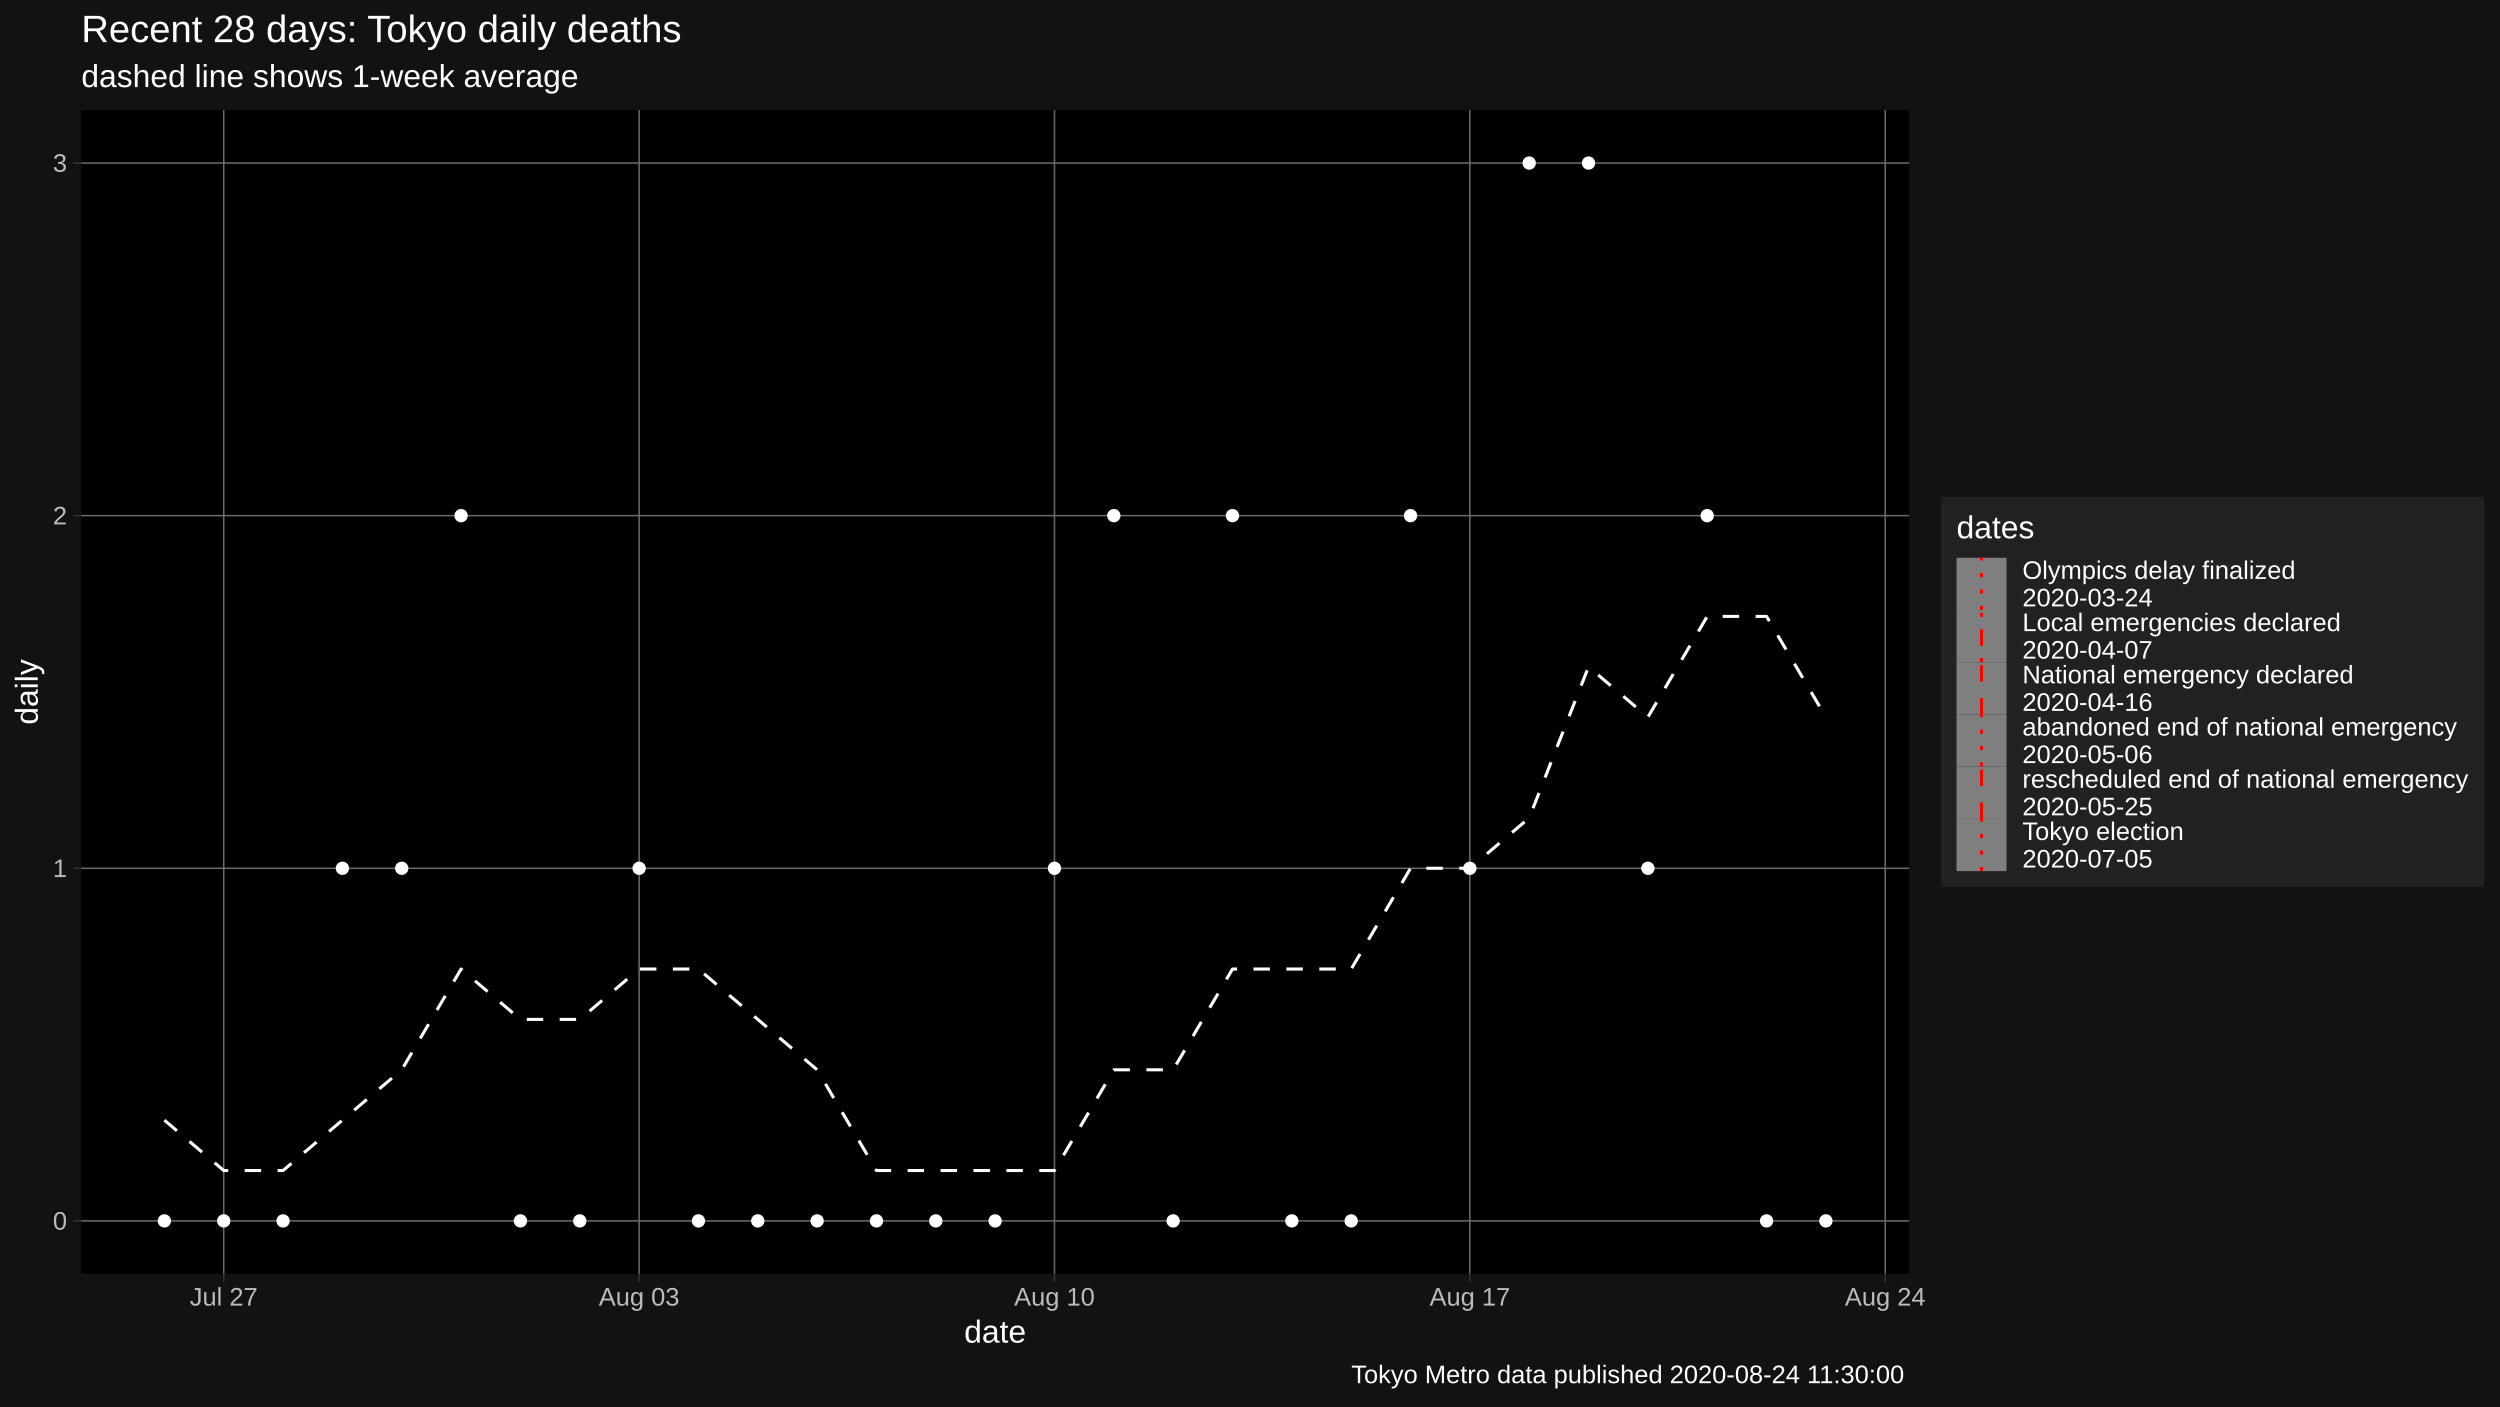
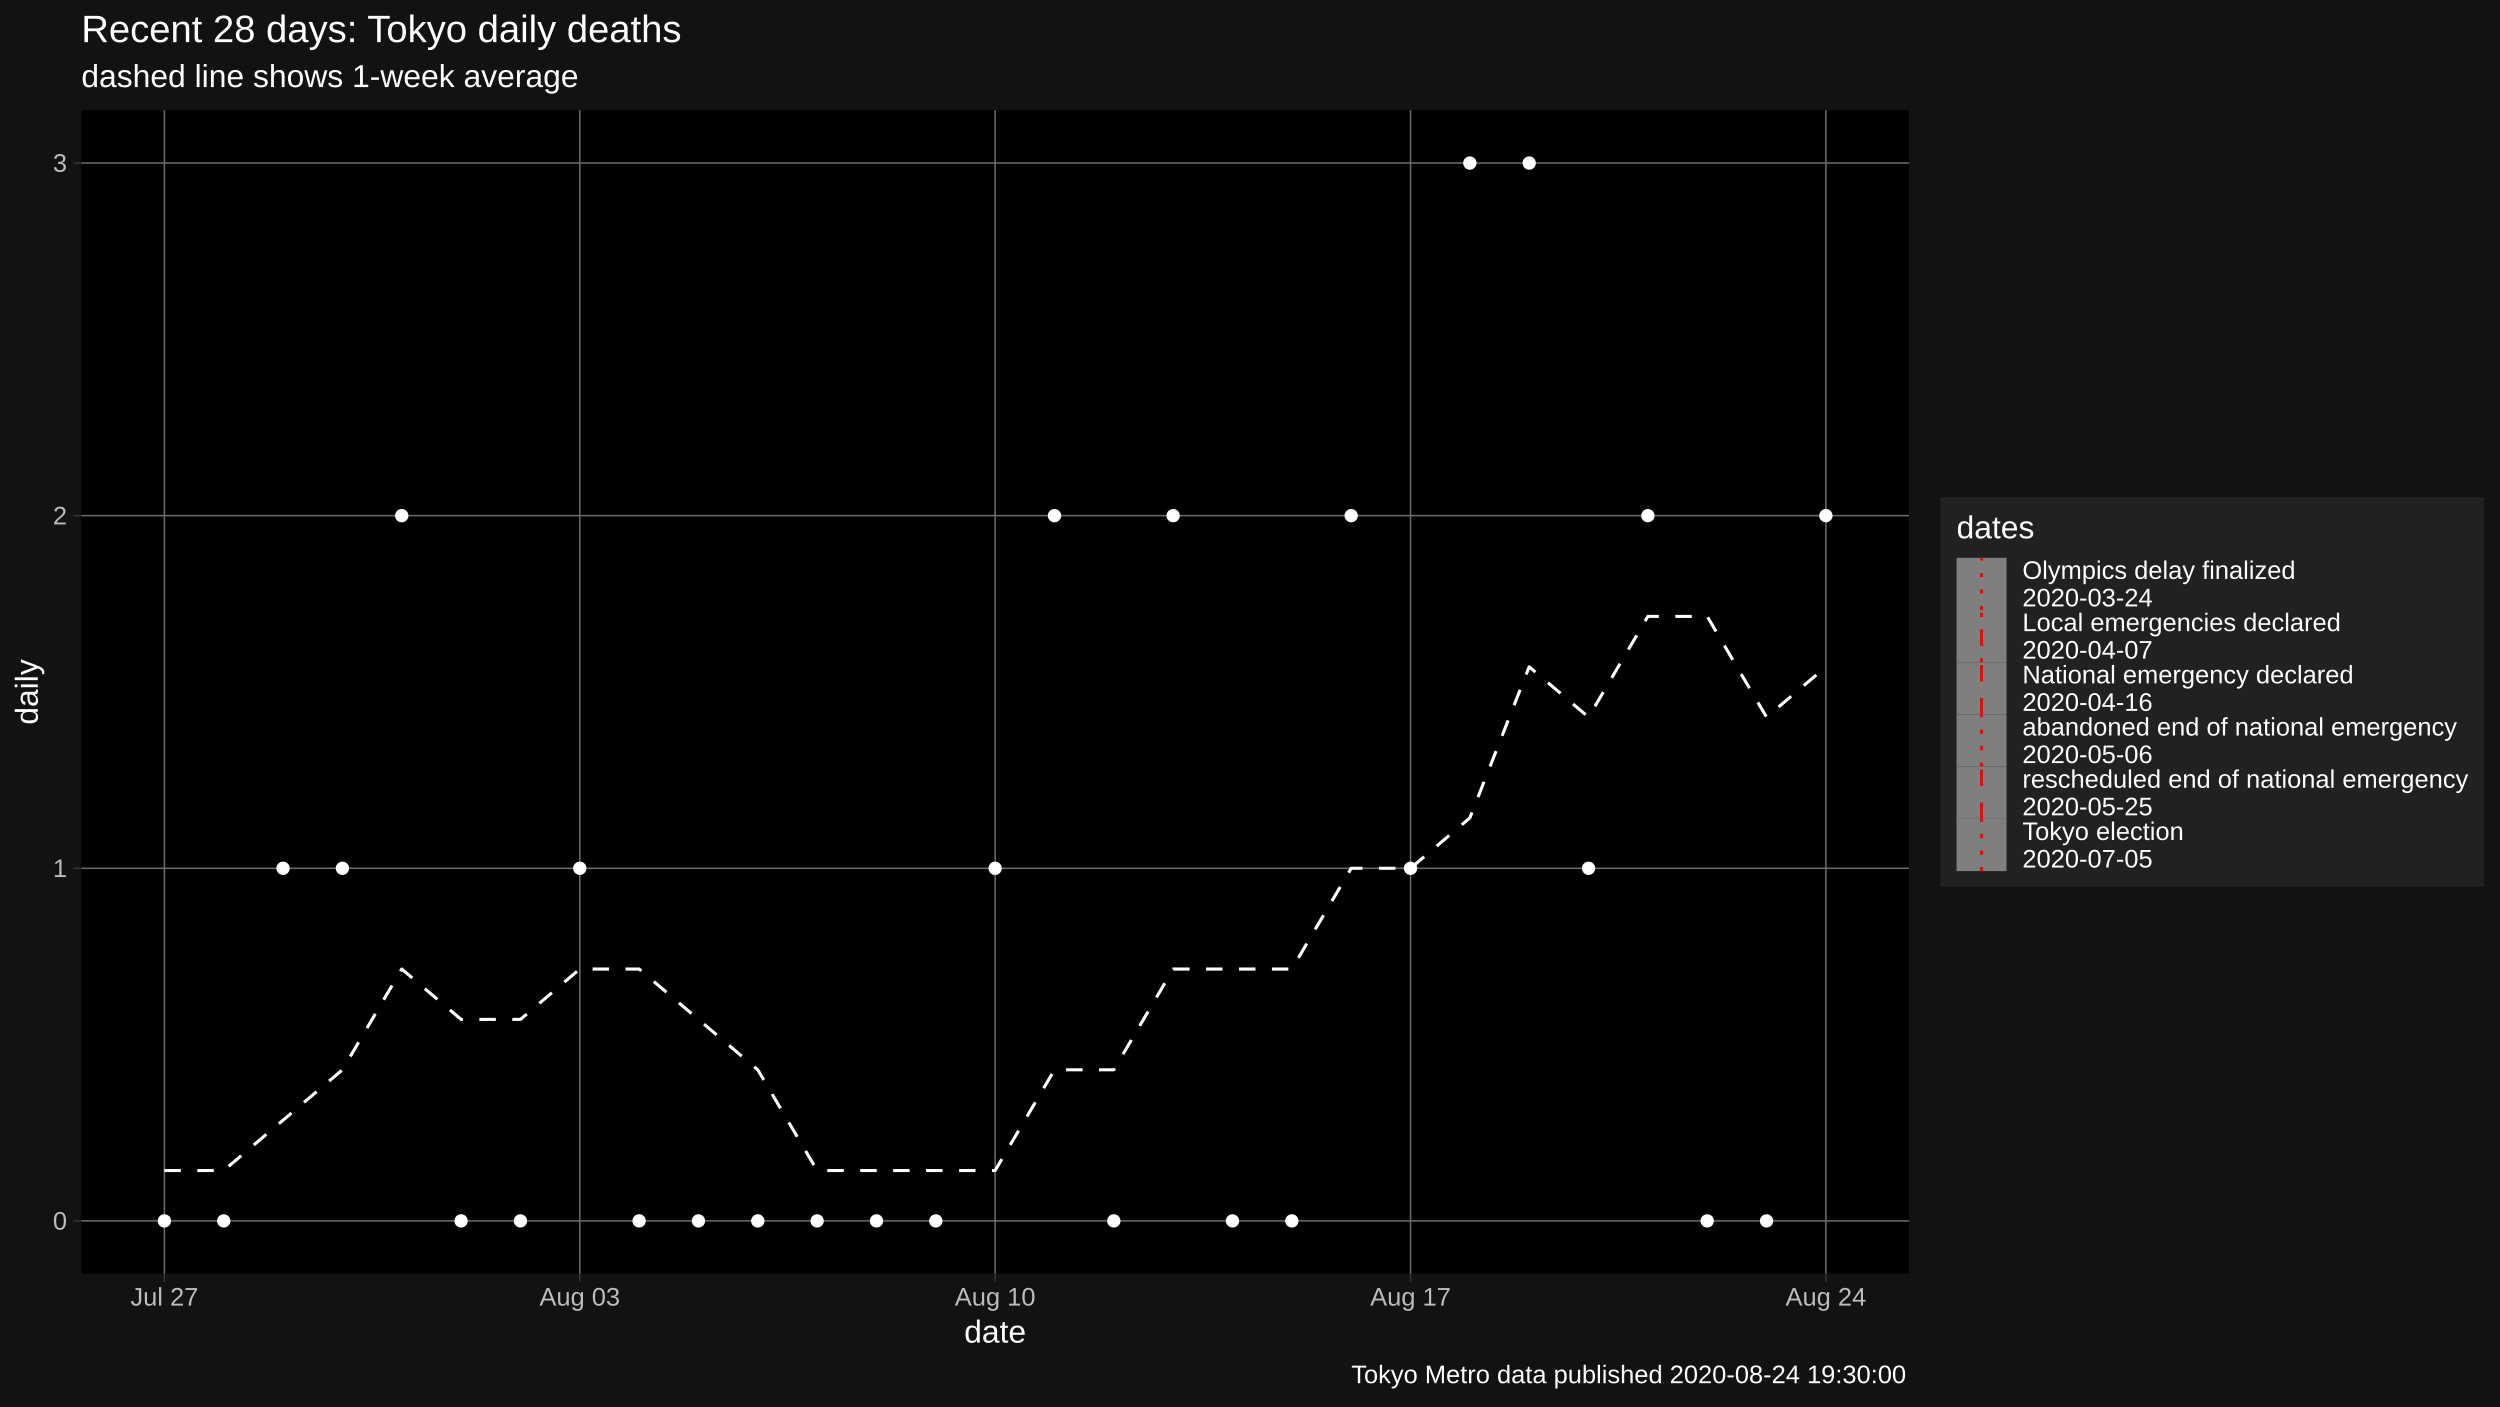
<svg xmlns="http://www.w3.org/2000/svg" viewBox="0 0 864.00 486.00">
  <defs>
    <style type="text/css">
    line, polyline, polygon, path, rect, circle {
      fill: none;
      stroke: #000000;
      stroke-linecap: round;
      stroke-linejoin: round;
      stroke-miterlimit: 10.00;
    }
  </style>
  </defs>
  <rect width="100%" height="100%" style="stroke: none; fill: #FFFFFF;" />
  <rect x="0" y="0.00" width="864.00" height="486.00" style="stroke-width: 1.07; stroke: #121212; fill: #121212;" />
  <defs>
    <clipPath id="cpMjguMTB8NjU5Ljc0fDQ0MC4yMnwzOC4wNw==">
      <rect x="28.10" y="38.07" width="631.64" height="402.15" />
    </clipPath>
  </defs>
  <rect x="28.10" y="38.07" width="631.64" height="402.15" style="stroke-width: 1.07; stroke: none; fill: #000000;" clip-path="url(#cpMjguMTB8NjU5Ljc0fDQ0MC4yMnwzOC4wNw==)" />
  <polyline points="28.10,421.94 659.74,421.94 " style="stroke-width: 0.53; stroke: #6B6B6B; stroke-linecap: butt;" clip-path="url(#cpMjguMTB8NjU5Ljc0fDQ0MC4yMnwzOC4wNw==)" />
  <polyline points="28.10,300.08 659.74,300.08 " style="stroke-width: 0.53; stroke: #6B6B6B; stroke-linecap: butt;" clip-path="url(#cpMjguMTB8NjU5Ljc0fDQ0MC4yMnwzOC4wNw==)" />
  <polyline points="28.10,178.21 659.74,178.21 " style="stroke-width: 0.53; stroke: #6B6B6B; stroke-linecap: butt;" clip-path="url(#cpMjguMTB8NjU5Ljc0fDQ0MC4yMnwzOC4wNw==)" />
  <polyline points="28.10,56.35 659.74,56.35 " style="stroke-width: 0.53; stroke: #6B6B6B; stroke-linecap: butt;" clip-path="url(#cpMjguMTB8NjU5Ljc0fDQ0MC4yMnwzOC4wNw==)" />
-   <polyline points="77.32,440.22 77.32,38.07 " style="stroke-width: 0.53; stroke: #6B6B6B; stroke-linecap: butt;" clip-path="url(#cpMjguMTB8NjU5Ljc0fDQ0MC4yMnwzOC4wNw==)" />
-   <polyline points="220.88,440.22 220.88,38.07 " style="stroke-width: 0.53; stroke: #6B6B6B; stroke-linecap: butt;" clip-path="url(#cpMjguMTB8NjU5Ljc0fDQ0MC4yMnwzOC4wNw==)" />
-   <polyline points="364.43,440.22 364.43,38.07 " style="stroke-width: 0.53; stroke: #6B6B6B; stroke-linecap: butt;" clip-path="url(#cpMjguMTB8NjU5Ljc0fDQ0MC4yMnwzOC4wNw==)" />
-   <polyline points="507.98,440.22 507.98,38.07 " style="stroke-width: 0.53; stroke: #6B6B6B; stroke-linecap: butt;" clip-path="url(#cpMjguMTB8NjU5Ljc0fDQ0MC4yMnwzOC4wNw==)" />
-   <polyline points="651.54,440.22 651.54,38.07 " style="stroke-width: 0.53; stroke: #6B6B6B; stroke-linecap: butt;" clip-path="url(#cpMjguMTB8NjU5Ljc0fDQ0MC4yMnwzOC4wNw==)" />
-   <polyline points="56.81,387.12 77.32,404.53 97.83,404.53 118.34,387.12 138.84,369.72 159.35,334.90 179.86,352.31 200.37,352.31 220.88,334.90 241.38,334.90 261.89,352.31 282.40,369.72 302.91,404.53 323.41,404.53 343.92,404.53 364.43,404.53 384.94,369.72 405.44,369.72 425.95,334.90 446.46,334.90 466.97,334.90 487.48,300.08 507.98,300.08 528.49,282.67 549.00,230.44 569.51,247.85 590.01,213.03 610.52,213.03 631.03,247.85 " style="stroke-width: 1.07; stroke: #FFFFFF; stroke-dasharray: 5.69,5.69; stroke-linecap: butt;" clip-path="url(#cpMjguMTB8NjU5Ljc0fDQ0MC4yMnwzOC4wNw==)" />
+   <polyline points="56.81,440.22 56.81,38.07 " style="stroke-width: 0.53; stroke: #6B6B6B; stroke-linecap: butt;" clip-path="url(#cpMjguMTB8NjU5Ljc0fDQ0MC4yMnwzOC4wNw==)" />
+   <polyline points="200.37,440.22 200.37,38.07 " style="stroke-width: 0.53; stroke: #6B6B6B; stroke-linecap: butt;" clip-path="url(#cpMjguMTB8NjU5Ljc0fDQ0MC4yMnwzOC4wNw==)" />
+   <polyline points="343.92,440.22 343.92,38.07 " style="stroke-width: 0.53; stroke: #6B6B6B; stroke-linecap: butt;" clip-path="url(#cpMjguMTB8NjU5Ljc0fDQ0MC4yMnwzOC4wNw==)" />
+   <polyline points="487.48,440.22 487.48,38.07 " style="stroke-width: 0.53; stroke: #6B6B6B; stroke-linecap: butt;" clip-path="url(#cpMjguMTB8NjU5Ljc0fDQ0MC4yMnwzOC4wNw==)" />
+   <polyline points="631.03,440.22 631.03,38.07 " style="stroke-width: 0.53; stroke: #6B6B6B; stroke-linecap: butt;" clip-path="url(#cpMjguMTB8NjU5Ljc0fDQ0MC4yMnwzOC4wNw==)" />
+   <polyline points="56.81,404.53 77.32,404.53 97.83,387.12 118.34,369.72 138.84,334.90 159.35,352.31 179.86,352.31 200.37,334.90 220.88,334.90 241.38,352.31 261.89,369.72 282.40,404.53 302.91,404.53 323.41,404.53 343.92,404.53 364.43,369.72 384.94,369.72 405.44,334.90 425.95,334.90 446.46,334.90 466.97,300.08 487.48,300.08 507.98,282.67 528.49,230.44 549.00,247.85 569.51,213.03 590.01,213.03 610.52,247.85 631.03,230.44 " style="stroke-width: 1.07; stroke: #FFFFFF; stroke-dasharray: 5.69,5.69; stroke-linecap: butt;" clip-path="url(#cpMjguMTB8NjU5Ljc0fDQ0MC4yMnwzOC4wNw==)" />
  <circle cx="56.81" cy="421.94" r="1.95" style="stroke-width: 0.71; stroke: #FFFFFF; fill: #FFFFFF;" clip-path="url(#cpMjguMTB8NjU5Ljc0fDQ0MC4yMnwzOC4wNw==)" />
  <circle cx="77.32" cy="421.94" r="1.95" style="stroke-width: 0.71; stroke: #FFFFFF; fill: #FFFFFF;" clip-path="url(#cpMjguMTB8NjU5Ljc0fDQ0MC4yMnwzOC4wNw==)" />
-   <circle cx="97.83" cy="421.94" r="1.95" style="stroke-width: 0.71; stroke: #FFFFFF; fill: #FFFFFF;" clip-path="url(#cpMjguMTB8NjU5Ljc0fDQ0MC4yMnwzOC4wNw==)" />
+   <circle cx="97.83" cy="300.08" r="1.95" style="stroke-width: 0.71; stroke: #FFFFFF; fill: #FFFFFF;" clip-path="url(#cpMjguMTB8NjU5Ljc0fDQ0MC4yMnwzOC4wNw==)" />
  <circle cx="118.34" cy="300.08" r="1.95" style="stroke-width: 0.71; stroke: #FFFFFF; fill: #FFFFFF;" clip-path="url(#cpMjguMTB8NjU5Ljc0fDQ0MC4yMnwzOC4wNw==)" />
-   <circle cx="138.84" cy="300.08" r="1.95" style="stroke-width: 0.71; stroke: #FFFFFF; fill: #FFFFFF;" clip-path="url(#cpMjguMTB8NjU5Ljc0fDQ0MC4yMnwzOC4wNw==)" />
-   <circle cx="159.35" cy="178.21" r="1.95" style="stroke-width: 0.71; stroke: #FFFFFF; fill: #FFFFFF;" clip-path="url(#cpMjguMTB8NjU5Ljc0fDQ0MC4yMnwzOC4wNw==)" />
+   <circle cx="138.84" cy="178.21" r="1.95" style="stroke-width: 0.71; stroke: #FFFFFF; fill: #FFFFFF;" clip-path="url(#cpMjguMTB8NjU5Ljc0fDQ0MC4yMnwzOC4wNw==)" />
+   <circle cx="159.35" cy="421.94" r="1.95" style="stroke-width: 0.71; stroke: #FFFFFF; fill: #FFFFFF;" clip-path="url(#cpMjguMTB8NjU5Ljc0fDQ0MC4yMnwzOC4wNw==)" />
  <circle cx="179.86" cy="421.94" r="1.95" style="stroke-width: 0.71; stroke: #FFFFFF; fill: #FFFFFF;" clip-path="url(#cpMjguMTB8NjU5Ljc0fDQ0MC4yMnwzOC4wNw==)" />
-   <circle cx="200.37" cy="421.94" r="1.95" style="stroke-width: 0.71; stroke: #FFFFFF; fill: #FFFFFF;" clip-path="url(#cpMjguMTB8NjU5Ljc0fDQ0MC4yMnwzOC4wNw==)" />
-   <circle cx="220.88" cy="300.08" r="1.95" style="stroke-width: 0.71; stroke: #FFFFFF; fill: #FFFFFF;" clip-path="url(#cpMjguMTB8NjU5Ljc0fDQ0MC4yMnwzOC4wNw==)" />
+   <circle cx="200.37" cy="300.08" r="1.95" style="stroke-width: 0.71; stroke: #FFFFFF; fill: #FFFFFF;" clip-path="url(#cpMjguMTB8NjU5Ljc0fDQ0MC4yMnwzOC4wNw==)" />
+   <circle cx="220.88" cy="421.94" r="1.95" style="stroke-width: 0.71; stroke: #FFFFFF; fill: #FFFFFF;" clip-path="url(#cpMjguMTB8NjU5Ljc0fDQ0MC4yMnwzOC4wNw==)" />
  <circle cx="241.38" cy="421.94" r="1.95" style="stroke-width: 0.71; stroke: #FFFFFF; fill: #FFFFFF;" clip-path="url(#cpMjguMTB8NjU5Ljc0fDQ0MC4yMnwzOC4wNw==)" />
  <circle cx="261.89" cy="421.94" r="1.95" style="stroke-width: 0.71; stroke: #FFFFFF; fill: #FFFFFF;" clip-path="url(#cpMjguMTB8NjU5Ljc0fDQ0MC4yMnwzOC4wNw==)" />
  <circle cx="282.40" cy="421.94" r="1.95" style="stroke-width: 0.71; stroke: #FFFFFF; fill: #FFFFFF;" clip-path="url(#cpMjguMTB8NjU5Ljc0fDQ0MC4yMnwzOC4wNw==)" />
  <circle cx="302.91" cy="421.94" r="1.95" style="stroke-width: 0.71; stroke: #FFFFFF; fill: #FFFFFF;" clip-path="url(#cpMjguMTB8NjU5Ljc0fDQ0MC4yMnwzOC4wNw==)" />
  <circle cx="323.41" cy="421.94" r="1.95" style="stroke-width: 0.71; stroke: #FFFFFF; fill: #FFFFFF;" clip-path="url(#cpMjguMTB8NjU5Ljc0fDQ0MC4yMnwzOC4wNw==)" />
-   <circle cx="343.92" cy="421.94" r="1.95" style="stroke-width: 0.71; stroke: #FFFFFF; fill: #FFFFFF;" clip-path="url(#cpMjguMTB8NjU5Ljc0fDQ0MC4yMnwzOC4wNw==)" />
-   <circle cx="364.43" cy="300.08" r="1.95" style="stroke-width: 0.71; stroke: #FFFFFF; fill: #FFFFFF;" clip-path="url(#cpMjguMTB8NjU5Ljc0fDQ0MC4yMnwzOC4wNw==)" />
-   <circle cx="384.94" cy="178.21" r="1.95" style="stroke-width: 0.71; stroke: #FFFFFF; fill: #FFFFFF;" clip-path="url(#cpMjguMTB8NjU5Ljc0fDQ0MC4yMnwzOC4wNw==)" />
-   <circle cx="405.44" cy="421.94" r="1.95" style="stroke-width: 0.71; stroke: #FFFFFF; fill: #FFFFFF;" clip-path="url(#cpMjguMTB8NjU5Ljc0fDQ0MC4yMnwzOC4wNw==)" />
-   <circle cx="425.95" cy="178.21" r="1.95" style="stroke-width: 0.71; stroke: #FFFFFF; fill: #FFFFFF;" clip-path="url(#cpMjguMTB8NjU5Ljc0fDQ0MC4yMnwzOC4wNw==)" />
+   <circle cx="343.92" cy="300.08" r="1.95" style="stroke-width: 0.71; stroke: #FFFFFF; fill: #FFFFFF;" clip-path="url(#cpMjguMTB8NjU5Ljc0fDQ0MC4yMnwzOC4wNw==)" />
+   <circle cx="364.43" cy="178.21" r="1.95" style="stroke-width: 0.71; stroke: #FFFFFF; fill: #FFFFFF;" clip-path="url(#cpMjguMTB8NjU5Ljc0fDQ0MC4yMnwzOC4wNw==)" />
+   <circle cx="384.94" cy="421.94" r="1.95" style="stroke-width: 0.71; stroke: #FFFFFF; fill: #FFFFFF;" clip-path="url(#cpMjguMTB8NjU5Ljc0fDQ0MC4yMnwzOC4wNw==)" />
+   <circle cx="405.44" cy="178.21" r="1.95" style="stroke-width: 0.71; stroke: #FFFFFF; fill: #FFFFFF;" clip-path="url(#cpMjguMTB8NjU5Ljc0fDQ0MC4yMnwzOC4wNw==)" />
+   <circle cx="425.95" cy="421.94" r="1.95" style="stroke-width: 0.71; stroke: #FFFFFF; fill: #FFFFFF;" clip-path="url(#cpMjguMTB8NjU5Ljc0fDQ0MC4yMnwzOC4wNw==)" />
  <circle cx="446.46" cy="421.94" r="1.95" style="stroke-width: 0.71; stroke: #FFFFFF; fill: #FFFFFF;" clip-path="url(#cpMjguMTB8NjU5Ljc0fDQ0MC4yMnwzOC4wNw==)" />
-   <circle cx="466.97" cy="421.94" r="1.95" style="stroke-width: 0.71; stroke: #FFFFFF; fill: #FFFFFF;" clip-path="url(#cpMjguMTB8NjU5Ljc0fDQ0MC4yMnwzOC4wNw==)" />
-   <circle cx="487.48" cy="178.21" r="1.95" style="stroke-width: 0.71; stroke: #FFFFFF; fill: #FFFFFF;" clip-path="url(#cpMjguMTB8NjU5Ljc0fDQ0MC4yMnwzOC4wNw==)" />
-   <circle cx="507.98" cy="300.08" r="1.95" style="stroke-width: 0.71; stroke: #FFFFFF; fill: #FFFFFF;" clip-path="url(#cpMjguMTB8NjU5Ljc0fDQ0MC4yMnwzOC4wNw==)" />
+   <circle cx="466.97" cy="178.21" r="1.95" style="stroke-width: 0.71; stroke: #FFFFFF; fill: #FFFFFF;" clip-path="url(#cpMjguMTB8NjU5Ljc0fDQ0MC4yMnwzOC4wNw==)" />
+   <circle cx="487.48" cy="300.08" r="1.95" style="stroke-width: 0.71; stroke: #FFFFFF; fill: #FFFFFF;" clip-path="url(#cpMjguMTB8NjU5Ljc0fDQ0MC4yMnwzOC4wNw==)" />
+   <circle cx="507.98" cy="56.35" r="1.95" style="stroke-width: 0.71; stroke: #FFFFFF; fill: #FFFFFF;" clip-path="url(#cpMjguMTB8NjU5Ljc0fDQ0MC4yMnwzOC4wNw==)" />
  <circle cx="528.49" cy="56.35" r="1.95" style="stroke-width: 0.71; stroke: #FFFFFF; fill: #FFFFFF;" clip-path="url(#cpMjguMTB8NjU5Ljc0fDQ0MC4yMnwzOC4wNw==)" />
-   <circle cx="549.00" cy="56.35" r="1.95" style="stroke-width: 0.71; stroke: #FFFFFF; fill: #FFFFFF;" clip-path="url(#cpMjguMTB8NjU5Ljc0fDQ0MC4yMnwzOC4wNw==)" />
-   <circle cx="569.51" cy="300.08" r="1.95" style="stroke-width: 0.71; stroke: #FFFFFF; fill: #FFFFFF;" clip-path="url(#cpMjguMTB8NjU5Ljc0fDQ0MC4yMnwzOC4wNw==)" />
-   <circle cx="590.01" cy="178.21" r="1.95" style="stroke-width: 0.71; stroke: #FFFFFF; fill: #FFFFFF;" clip-path="url(#cpMjguMTB8NjU5Ljc0fDQ0MC4yMnwzOC4wNw==)" />
+   <circle cx="549.00" cy="300.08" r="1.95" style="stroke-width: 0.71; stroke: #FFFFFF; fill: #FFFFFF;" clip-path="url(#cpMjguMTB8NjU5Ljc0fDQ0MC4yMnwzOC4wNw==)" />
+   <circle cx="569.51" cy="178.21" r="1.95" style="stroke-width: 0.71; stroke: #FFFFFF; fill: #FFFFFF;" clip-path="url(#cpMjguMTB8NjU5Ljc0fDQ0MC4yMnwzOC4wNw==)" />
+   <circle cx="590.01" cy="421.94" r="1.95" style="stroke-width: 0.71; stroke: #FFFFFF; fill: #FFFFFF;" clip-path="url(#cpMjguMTB8NjU5Ljc0fDQ0MC4yMnwzOC4wNw==)" />
  <circle cx="610.52" cy="421.94" r="1.95" style="stroke-width: 0.71; stroke: #FFFFFF; fill: #FFFFFF;" clip-path="url(#cpMjguMTB8NjU5Ljc0fDQ0MC4yMnwzOC4wNw==)" />
-   <circle cx="631.03" cy="421.94" r="1.95" style="stroke-width: 0.71; stroke: #FFFFFF; fill: #FFFFFF;" clip-path="url(#cpMjguMTB8NjU5Ljc0fDQ0MC4yMnwzOC4wNw==)" />
+   <circle cx="631.03" cy="178.21" r="1.95" style="stroke-width: 0.71; stroke: #FFFFFF; fill: #FFFFFF;" clip-path="url(#cpMjguMTB8NjU5Ljc0fDQ0MC4yMnwzOC4wNw==)" />
  <defs>
    <clipPath id="cpMC4wMHw4NjQuMDB8NDg2LjAwfDAuMDA=">
      <rect x="0.00" y="0.00" width="864.00" height="486.00" />
    </clipPath>
  </defs>
  <g clip-path="url(#cpMC4wMHw4NjQuMDB8NDg2LjAwfDAuMDA=)">
    <text x="18.28" y="424.97" style="font-size: 8.80px; fill: #BCBCBC; font-family: Liberation Sans;" textLength="4.89px" lengthAdjust="spacingAndGlyphs">0</text>
  </g>
  <g clip-path="url(#cpMC4wMHw4NjQuMDB8NDg2LjAwfDAuMDA=)">
    <text x="18.28" y="303.11" style="font-size: 8.80px; fill: #BCBCBC; font-family: Liberation Sans;" textLength="4.89px" lengthAdjust="spacingAndGlyphs">1</text>
  </g>
  <g clip-path="url(#cpMC4wMHw4NjQuMDB8NDg2LjAwfDAuMDA=)">
    <text x="18.28" y="181.24" style="font-size: 8.80px; fill: #BCBCBC; font-family: Liberation Sans;" textLength="4.89px" lengthAdjust="spacingAndGlyphs">2</text>
  </g>
  <g clip-path="url(#cpMC4wMHw4NjQuMDB8NDg2LjAwfDAuMDA=)">
    <text x="18.28" y="59.38" style="font-size: 8.80px; fill: #BCBCBC; font-family: Liberation Sans;" textLength="4.89px" lengthAdjust="spacingAndGlyphs">3</text>
  </g>
  <polyline points="25.36,421.94 28.10,421.94 " style="stroke-width: 0.53; stroke: #333333; stroke-linecap: butt;" clip-path="url(#cpMC4wMHw4NjQuMDB8NDg2LjAwfDAuMDA=)" />
  <polyline points="25.36,300.08 28.10,300.08 " style="stroke-width: 0.53; stroke: #333333; stroke-linecap: butt;" clip-path="url(#cpMC4wMHw4NjQuMDB8NDg2LjAwfDAuMDA=)" />
  <polyline points="25.36,178.21 28.10,178.21 " style="stroke-width: 0.53; stroke: #333333; stroke-linecap: butt;" clip-path="url(#cpMC4wMHw4NjQuMDB8NDg2LjAwfDAuMDA=)" />
  <polyline points="25.36,56.35 28.10,56.35 " style="stroke-width: 0.53; stroke: #333333; stroke-linecap: butt;" clip-path="url(#cpMC4wMHw4NjQuMDB8NDg2LjAwfDAuMDA=)" />
-   <polyline points="77.32,442.96 77.32,440.22 " style="stroke-width: 0.53; stroke: #333333; stroke-linecap: butt;" clip-path="url(#cpMC4wMHw4NjQuMDB8NDg2LjAwfDAuMDA=)" />
-   <polyline points="220.88,442.96 220.88,440.22 " style="stroke-width: 0.53; stroke: #333333; stroke-linecap: butt;" clip-path="url(#cpMC4wMHw4NjQuMDB8NDg2LjAwfDAuMDA=)" />
-   <polyline points="364.43,442.96 364.43,440.22 " style="stroke-width: 0.53; stroke: #333333; stroke-linecap: butt;" clip-path="url(#cpMC4wMHw4NjQuMDB8NDg2LjAwfDAuMDA=)" />
-   <polyline points="507.98,442.96 507.98,440.22 " style="stroke-width: 0.53; stroke: #333333; stroke-linecap: butt;" clip-path="url(#cpMC4wMHw4NjQuMDB8NDg2LjAwfDAuMDA=)" />
-   <polyline points="651.54,442.96 651.54,440.22 " style="stroke-width: 0.53; stroke: #333333; stroke-linecap: butt;" clip-path="url(#cpMC4wMHw4NjQuMDB8NDg2LjAwfDAuMDA=)" />
+   <polyline points="56.81,442.96 56.81,440.22 " style="stroke-width: 0.53; stroke: #333333; stroke-linecap: butt;" clip-path="url(#cpMC4wMHw4NjQuMDB8NDg2LjAwfDAuMDA=)" />
+   <polyline points="200.37,442.96 200.37,440.22 " style="stroke-width: 0.53; stroke: #333333; stroke-linecap: butt;" clip-path="url(#cpMC4wMHw4NjQuMDB8NDg2LjAwfDAuMDA=)" />
+   <polyline points="343.92,442.96 343.92,440.22 " style="stroke-width: 0.53; stroke: #333333; stroke-linecap: butt;" clip-path="url(#cpMC4wMHw4NjQuMDB8NDg2LjAwfDAuMDA=)" />
+   <polyline points="487.48,442.96 487.48,440.22 " style="stroke-width: 0.53; stroke: #333333; stroke-linecap: butt;" clip-path="url(#cpMC4wMHw4NjQuMDB8NDg2LjAwfDAuMDA=)" />
+   <polyline points="631.03,442.96 631.03,440.22 " style="stroke-width: 0.53; stroke: #333333; stroke-linecap: butt;" clip-path="url(#cpMC4wMHw4NjQuMDB8NDg2LjAwfDAuMDA=)" />
  <g clip-path="url(#cpMC4wMHw4NjQuMDB8NDg2LjAwfDAuMDA=)">
-     <text x="65.58" y="451.21" style="font-size: 8.80px; fill: #BCBCBC; font-family: Liberation Sans;" textLength="23.48px" lengthAdjust="spacingAndGlyphs">Jul 27</text>
+     <text x="45.07" y="451.21" style="font-size: 8.80px; fill: #BCBCBC; font-family: Liberation Sans;" textLength="23.48px" lengthAdjust="spacingAndGlyphs">Jul 27</text>
  </g>
  <g clip-path="url(#cpMC4wMHw4NjQuMDB8NDg2LjAwfDAuMDA=)">
-     <text x="206.93" y="451.21" style="font-size: 8.80px; fill: #BCBCBC; font-family: Liberation Sans;" textLength="27.89px" lengthAdjust="spacingAndGlyphs">Aug 03</text>
+     <text x="186.42" y="451.21" style="font-size: 8.80px; fill: #BCBCBC; font-family: Liberation Sans;" textLength="27.89px" lengthAdjust="spacingAndGlyphs">Aug 03</text>
  </g>
  <g clip-path="url(#cpMC4wMHw4NjQuMDB8NDg2LjAwfDAuMDA=)">
-     <text x="350.48" y="451.21" style="font-size: 8.80px; fill: #BCBCBC; font-family: Liberation Sans;" textLength="27.89px" lengthAdjust="spacingAndGlyphs">Aug 10</text>
+     <text x="329.98" y="451.21" style="font-size: 8.80px; fill: #BCBCBC; font-family: Liberation Sans;" textLength="27.89px" lengthAdjust="spacingAndGlyphs">Aug 10</text>
  </g>
  <g clip-path="url(#cpMC4wMHw4NjQuMDB8NDg2LjAwfDAuMDA=)">
-     <text x="494.04" y="451.21" style="font-size: 8.80px; fill: #BCBCBC; font-family: Liberation Sans;" textLength="27.89px" lengthAdjust="spacingAndGlyphs">Aug 17</text>
+     <text x="473.53" y="451.21" style="font-size: 8.80px; fill: #BCBCBC; font-family: Liberation Sans;" textLength="27.89px" lengthAdjust="spacingAndGlyphs">Aug 17</text>
  </g>
  <g clip-path="url(#cpMC4wMHw4NjQuMDB8NDg2LjAwfDAuMDA=)">
-     <text x="637.59" y="451.21" style="font-size: 8.80px; fill: #BCBCBC; font-family: Liberation Sans;" textLength="27.89px" lengthAdjust="spacingAndGlyphs">Aug 24</text>
+     <text x="617.08" y="451.21" style="font-size: 8.80px; fill: #BCBCBC; font-family: Liberation Sans;" textLength="27.89px" lengthAdjust="spacingAndGlyphs">Aug 24</text>
  </g>
  <g clip-path="url(#cpMC4wMHw4NjQuMDB8NDg2LjAwfDAuMDA=)">
    <text x="333.22" y="464.01" style="font-size: 11.00px; fill: #FFFFFF; font-family: Liberation Sans;" textLength="21.41px" lengthAdjust="spacingAndGlyphs">date</text>
  </g>
  <g clip-path="url(#cpMC4wMHw4NjQuMDB8NDg2LjAwfDAuMDA=)">
    <text transform="translate(13.05,250.46) rotate(-90)" style="font-size: 11.00px; fill: #FFFFFF; font-family: Liberation Sans;" textLength="22.62px" lengthAdjust="spacingAndGlyphs">daily</text>
  </g>
  <rect x="670.70" y="171.75" width="187.82" height="134.79" style="stroke-width: 1.07; stroke: none; fill: #212121;" clip-path="url(#cpMC4wMHw4NjQuMDB8NDg2LjAwfDAuMDA=)" />
  <g clip-path="url(#cpMC4wMHw4NjQuMDB8NDg2LjAwfDAuMDA=)">
    <text x="676.18" y="186.04" style="font-size: 11.00px; fill: #FFFFFF; font-family: Liberation Sans;" textLength="26.91px" lengthAdjust="spacingAndGlyphs">dates</text>
  </g>
  <rect x="676.18" y="192.77" width="17.28" height="18.05" style="stroke-width: 1.07; stroke: none; fill: #7F7F7F;" clip-path="url(#cpMC4wMHw4NjQuMDB8NDg2LjAwfDAuMDA=)" />
  <line x1="684.82" y1="210.82" x2="684.82" y2="192.77" style="stroke-width: 1.07; stroke: #FF0000; stroke-dasharray: 1.42,4.27; stroke-linecap: butt;" clip-path="url(#cpMC4wMHw4NjQuMDB8NDg2LjAwfDAuMDA=)" />
  <rect x="676.18" y="210.82" width="17.28" height="18.05" style="stroke-width: 1.07; stroke: none; fill: #7F7F7F;" clip-path="url(#cpMC4wMHw4NjQuMDB8NDg2LjAwfDAuMDA=)" />
  <line x1="684.82" y1="228.87" x2="684.82" y2="210.82" style="stroke-width: 1.07; stroke: #FF0000; stroke-dasharray: 1.42,4.27,5.69,4.27; stroke-linecap: butt;" clip-path="url(#cpMC4wMHw4NjQuMDB8NDg2LjAwfDAuMDA=)" />
  <rect x="676.18" y="228.87" width="17.28" height="18.05" style="stroke-width: 1.07; stroke: none; fill: #7F7F7F;" clip-path="url(#cpMC4wMHw4NjQuMDB8NDg2LjAwfDAuMDA=)" />
  <line x1="684.82" y1="246.91" x2="684.82" y2="228.87" style="stroke-width: 1.07; stroke: #FF0000; stroke-dasharray: 5.69,5.69; stroke-linecap: butt;" clip-path="url(#cpMC4wMHw4NjQuMDB8NDg2LjAwfDAuMDA=)" />
  <rect x="676.18" y="246.91" width="17.28" height="18.05" style="stroke-width: 1.07; stroke: none; fill: #7F7F7F;" clip-path="url(#cpMC4wMHw4NjQuMDB8NDg2LjAwfDAuMDA=)" />
  <line x1="684.82" y1="264.96" x2="684.82" y2="246.91" style="stroke-width: 1.07; stroke: #FF0000; stroke-dasharray: 1.42,4.27; stroke-linecap: butt;" clip-path="url(#cpMC4wMHw4NjQuMDB8NDg2LjAwfDAuMDA=)" />
  <rect x="676.18" y="264.96" width="17.28" height="18.05" style="stroke-width: 1.07; stroke: none; fill: #7F7F7F;" clip-path="url(#cpMC4wMHw4NjQuMDB8NDg2LjAwfDAuMDA=)" />
  <line x1="684.82" y1="283.01" x2="684.82" y2="264.96" style="stroke-width: 1.07; stroke: #FF0000; stroke-dasharray: 5.69,5.69; stroke-linecap: butt;" clip-path="url(#cpMC4wMHw4NjQuMDB8NDg2LjAwfDAuMDA=)" />
  <rect x="676.18" y="283.01" width="17.28" height="18.05" style="stroke-width: 1.07; stroke: none; fill: #7F7F7F;" clip-path="url(#cpMC4wMHw4NjQuMDB8NDg2LjAwfDAuMDA=)" />
  <line x1="684.82" y1="301.06" x2="684.82" y2="283.01" style="stroke-width: 1.07; stroke: #FF0000; stroke-dasharray: 1.42,4.27; stroke-linecap: butt;" clip-path="url(#cpMC4wMHw4NjQuMDB8NDg2LjAwfDAuMDA=)" />
  <g clip-path="url(#cpMC4wMHw4NjQuMDB8NDg2LjAwfDAuMDA=)">
    <text x="698.94" y="200.07" style="font-size: 8.80px; fill: #FFFFFF; font-family: Liberation Sans;" textLength="94.39px" lengthAdjust="spacingAndGlyphs">Olympics delay finalized</text>
  </g>
  <g clip-path="url(#cpMC4wMHw4NjQuMDB8NDg2LjAwfDAuMDA=)">
    <text x="698.94" y="209.57" style="font-size: 8.80px; fill: #FFFFFF; font-family: Liberation Sans;" textLength="45.01px" lengthAdjust="spacingAndGlyphs">2020-03-24</text>
  </g>
  <g clip-path="url(#cpMC4wMHw4NjQuMDB8NDg2LjAwfDAuMDA=)">
    <text x="698.94" y="218.12" style="font-size: 8.80px; fill: #FFFFFF; font-family: Liberation Sans;" textLength="110.06px" lengthAdjust="spacingAndGlyphs">Local emergencies declared</text>
  </g>
  <g clip-path="url(#cpMC4wMHw4NjQuMDB8NDg2LjAwfDAuMDA=)">
    <text x="698.94" y="227.62" style="font-size: 8.80px; fill: #FFFFFF; font-family: Liberation Sans;" textLength="45.01px" lengthAdjust="spacingAndGlyphs">2020-04-07</text>
  </g>
  <g clip-path="url(#cpMC4wMHw4NjQuMDB8NDg2LjAwfDAuMDA=)">
    <text x="698.94" y="236.17" style="font-size: 8.80px; fill: #FFFFFF; font-family: Liberation Sans;" textLength="114.46px" lengthAdjust="spacingAndGlyphs">National emergency declared</text>
  </g>
  <g clip-path="url(#cpMC4wMHw4NjQuMDB8NDg2LjAwfDAuMDA=)">
    <text x="698.94" y="245.67" style="font-size: 8.80px; fill: #FFFFFF; font-family: Liberation Sans;" textLength="45.01px" lengthAdjust="spacingAndGlyphs">2020-04-16</text>
  </g>
  <g clip-path="url(#cpMC4wMHw4NjQuMDB8NDg2LjAwfDAuMDA=)">
    <text x="698.94" y="254.21" style="font-size: 8.80px; fill: #FFFFFF; font-family: Liberation Sans;" textLength="150.21px" lengthAdjust="spacingAndGlyphs">abandoned end of national emergency</text>
  </g>
  <g clip-path="url(#cpMC4wMHw4NjQuMDB8NDg2LjAwfDAuMDA=)">
    <text x="698.94" y="263.72" style="font-size: 8.80px; fill: #FFFFFF; font-family: Liberation Sans;" textLength="45.01px" lengthAdjust="spacingAndGlyphs">2020-05-06</text>
  </g>
  <g clip-path="url(#cpMC4wMHw4NjQuMDB8NDg2LjAwfDAuMDA=)">
    <text x="698.94" y="272.26" style="font-size: 8.80px; fill: #FFFFFF; font-family: Liberation Sans;" textLength="154.10px" lengthAdjust="spacingAndGlyphs">rescheduled end of national emergency</text>
  </g>
  <g clip-path="url(#cpMC4wMHw4NjQuMDB8NDg2LjAwfDAuMDA=)">
    <text x="698.94" y="281.77" style="font-size: 8.80px; fill: #FFFFFF; font-family: Liberation Sans;" textLength="45.01px" lengthAdjust="spacingAndGlyphs">2020-05-25</text>
  </g>
  <g clip-path="url(#cpMC4wMHw4NjQuMDB8NDg2LjAwfDAuMDA=)">
    <text x="698.94" y="290.31" style="font-size: 8.80px; fill: #FFFFFF; font-family: Liberation Sans;" textLength="56.74px" lengthAdjust="spacingAndGlyphs">Tokyo election</text>
  </g>
  <g clip-path="url(#cpMC4wMHw4NjQuMDB8NDg2LjAwfDAuMDA=)">
    <text x="698.94" y="299.81" style="font-size: 8.80px; fill: #FFFFFF; font-family: Liberation Sans;" textLength="45.01px" lengthAdjust="spacingAndGlyphs">2020-07-05</text>
  </g>
  <g clip-path="url(#cpMC4wMHw4NjQuMDB8NDg2LjAwfDAuMDA=)">
    <text x="28.10" y="30.10" style="font-size: 11.00px; fill: #FFFFFF; font-family: Liberation Sans;" textLength="171.83px" lengthAdjust="spacingAndGlyphs">dashed line shows 1-week average</text>
  </g>
  <g clip-path="url(#cpMC4wMHw4NjQuMDB8NDg2LjAwfDAuMDA=)">
    <text x="28.10" y="14.56" style="font-size: 13.20px; fill: #FFFFFF; font-family: Liberation Sans;" textLength="209.12px" lengthAdjust="spacingAndGlyphs">Recent 28 days: Tokyo daily deaths</text>
  </g>
  <g clip-path="url(#cpMC4wMHw4NjQuMDB8NDg2LjAwfDAuMDA=)">
-     <text x="466.99" y="478.03" style="font-size: 8.80px; fill: #FFFFFF; font-family: Liberation Sans;" textLength="192.75px" lengthAdjust="spacingAndGlyphs">Tokyo Metro data published 2020-08-24 11:30:00</text>
+     <text x="466.99" y="478.03" style="font-size: 8.80px; fill: #FFFFFF; font-family: Liberation Sans;" textLength="192.75px" lengthAdjust="spacingAndGlyphs">Tokyo Metro data published 2020-08-24 19:30:00</text>
  </g>
</svg>
